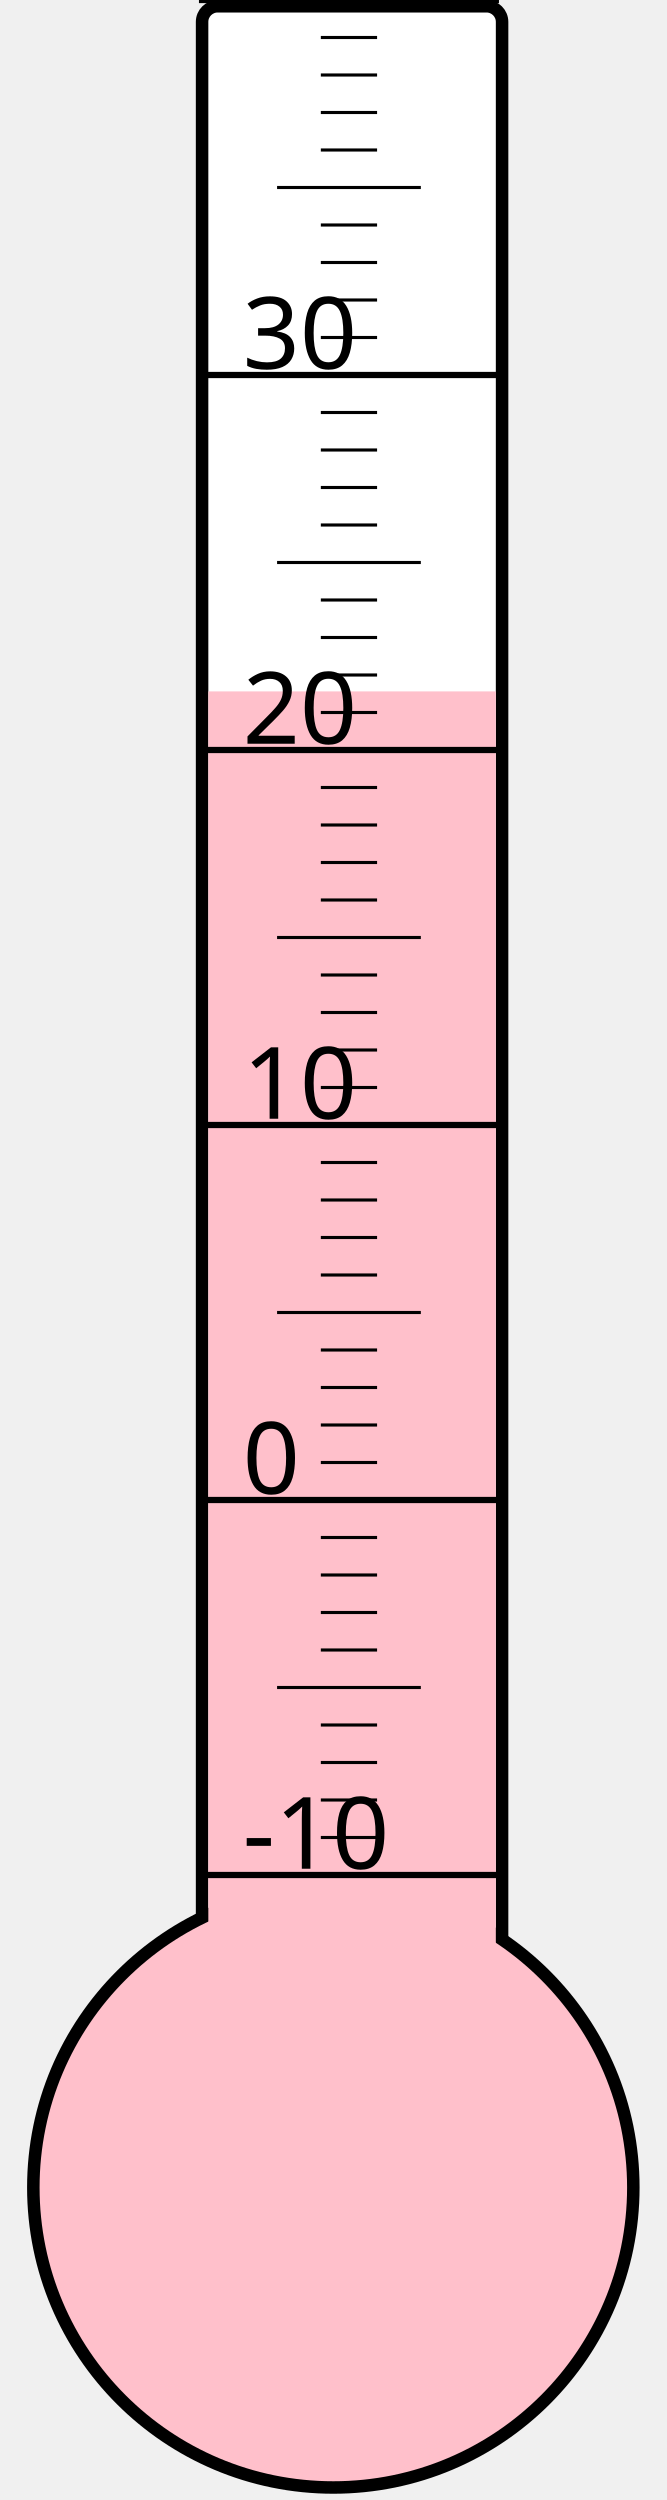
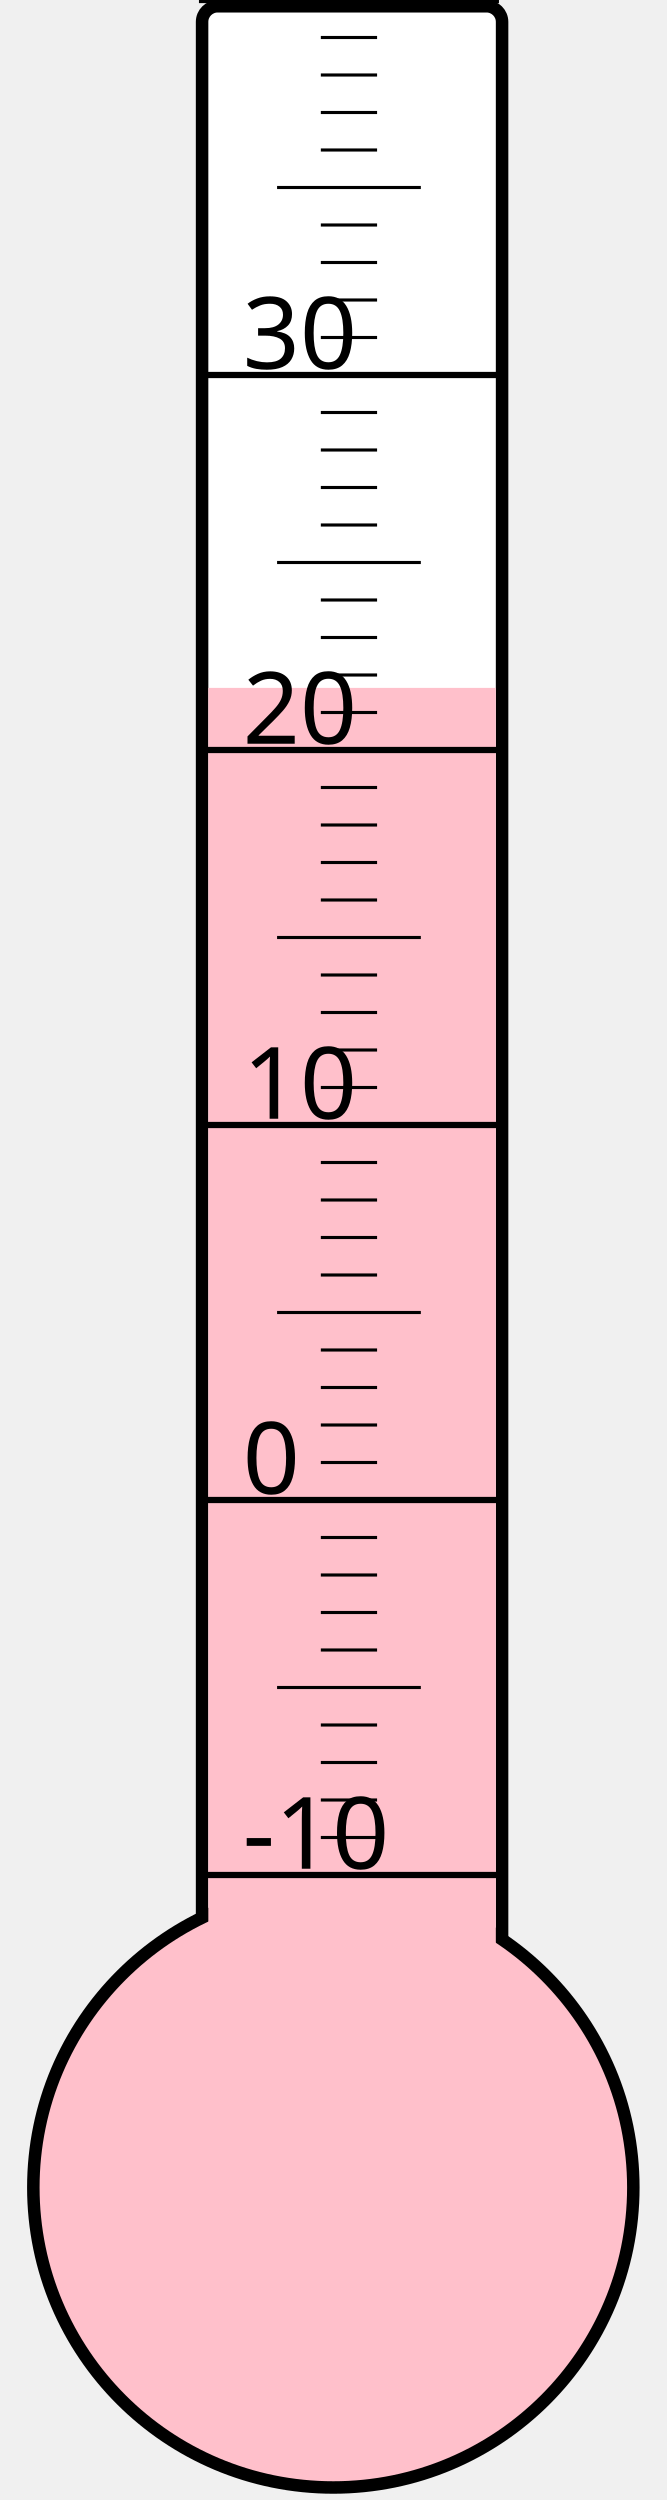
<svg xmlns="http://www.w3.org/2000/svg" width="40px" height="150px" viewBox="0 0 200 800">
  <rect width="200" height="800" x="0" y="0" style="fill: #ffffeb; fill-opacity: 0;" />
  <rect width="96" height="680" x="58" y="2" rx="5" ry="5" style="fill: white; fill-opacity: 1; stroke: black; stroke-width: 4;" />
  <circle cx="100" cy="700" r="96" style="fill: pink; stroke: black; stroke-width: 4;" />
-   <rect width="92" height="478.75" x="60" y="221.25" style="fill: pink; fill-opacity: 1; stroke-width: 0;" />
+   <rect width="92" height="479.875" x="60" y="220.125" style="fill: pink; fill-opacity: 1; stroke-width: 0;" />
  <text x="71" y="598" style="font-family: sans-serif; font-size: 24pt;">-10</text>
  <text x="71" y="478" style="font-family: sans-serif; font-size: 24pt;">0</text>
  <text x="71" y="358" style="font-family: sans-serif; font-size: 24pt;">10</text>
  <text x="71" y="238" style="font-family: sans-serif; font-size: 24pt;">20</text>
  <text x="71" y="118" style="font-family: sans-serif; font-size: 24pt;">30</text>
  <g style="stroke: black;">
    <line x1="57" y1="600" x2="153" y2="600" style="stroke-width: 2;" />
    <line x1="96" y1="588" x2="114" y2="588" style="stroke-width: 1;" />
    <line x1="96" y1="576" x2="114" y2="576" style="stroke-width: 1;" />
    <line x1="96" y1="564" x2="114" y2="564" style="stroke-width: 1;" />
    <line x1="96" y1="552" x2="114" y2="552" style="stroke-width: 1;" />
    <line x1="82" y1="540" x2="128" y2="540" style="stroke-width: 1;" />
    <line x1="96" y1="528" x2="114" y2="528" style="stroke-width: 1;" />
    <line x1="96" y1="516" x2="114" y2="516" style="stroke-width: 1;" />
    <line x1="96" y1="504" x2="114" y2="504" style="stroke-width: 1;" />
    <line x1="96" y1="492" x2="114" y2="492" style="stroke-width: 1;" />
    <line x1="57" y1="480" x2="153" y2="480" style="stroke-width: 2;" />
    <line x1="96" y1="468" x2="114" y2="468" style="stroke-width: 1;" />
    <line x1="96" y1="456" x2="114" y2="456" style="stroke-width: 1;" />
    <line x1="96" y1="444" x2="114" y2="444" style="stroke-width: 1;" />
    <line x1="96" y1="432" x2="114" y2="432" style="stroke-width: 1;" />
    <line x1="82" y1="420" x2="128" y2="420" style="stroke-width: 1;" />
    <line x1="96" y1="408" x2="114" y2="408" style="stroke-width: 1;" />
    <line x1="96" y1="396" x2="114" y2="396" style="stroke-width: 1;" />
    <line x1="96" y1="384" x2="114" y2="384" style="stroke-width: 1;" />
    <line x1="96" y1="372" x2="114" y2="372" style="stroke-width: 1;" />
    <line x1="57" y1="360" x2="153" y2="360" style="stroke-width: 2;" />
    <line x1="96" y1="348" x2="114" y2="348" style="stroke-width: 1;" />
    <line x1="96" y1="336" x2="114" y2="336" style="stroke-width: 1;" />
    <line x1="96" y1="324" x2="114" y2="324" style="stroke-width: 1;" />
    <line x1="96" y1="312" x2="114" y2="312" style="stroke-width: 1;" />
    <line x1="82" y1="300" x2="128" y2="300" style="stroke-width: 1;" />
    <line x1="96" y1="288" x2="114" y2="288" style="stroke-width: 1;" />
    <line x1="96" y1="276" x2="114" y2="276" style="stroke-width: 1;" />
    <line x1="96" y1="264" x2="114" y2="264" style="stroke-width: 1;" />
    <line x1="96" y1="252" x2="114" y2="252" style="stroke-width: 1;" />
    <line x1="57" y1="240" x2="153" y2="240" style="stroke-width: 2;" />
    <line x1="96" y1="228" x2="114" y2="228" style="stroke-width: 1;" />
    <line x1="96" y1="216" x2="114" y2="216" style="stroke-width: 1;" />
    <line x1="96" y1="204" x2="114" y2="204" style="stroke-width: 1;" />
    <line x1="96" y1="192" x2="114" y2="192" style="stroke-width: 1;" />
    <line x1="82" y1="180" x2="128" y2="180" style="stroke-width: 1;" />
    <line x1="96" y1="168" x2="114" y2="168" style="stroke-width: 1;" />
    <line x1="96" y1="156" x2="114" y2="156" style="stroke-width: 1;" />
    <line x1="96" y1="144" x2="114" y2="144" style="stroke-width: 1;" />
    <line x1="96" y1="132" x2="114" y2="132" style="stroke-width: 1;" />
    <line x1="57" y1="120" x2="153" y2="120" style="stroke-width: 2;" />
    <line x1="96" y1="108" x2="114" y2="108" style="stroke-width: 1;" />
    <line x1="96" y1="96" x2="114" y2="96" style="stroke-width: 1;" />
    <line x1="96" y1="84" x2="114" y2="84" style="stroke-width: 1;" />
    <line x1="96" y1="72" x2="114" y2="72" style="stroke-width: 1;" />
    <line x1="82" y1="60" x2="128" y2="60" style="stroke-width: 1;" />
    <line x1="96" y1="48" x2="114" y2="48" style="stroke-width: 1;" />
    <line x1="96" y1="36" x2="114" y2="36" style="stroke-width: 1;" />
    <line x1="96" y1="24" x2="114" y2="24" style="stroke-width: 1;" />
    <line x1="96" y1="12" x2="114" y2="12" style="stroke-width: 1;" />
    <line x1="57" y1="0" x2="153" y2="0" style="stroke-width: 2;" />
  </g>
</svg>
